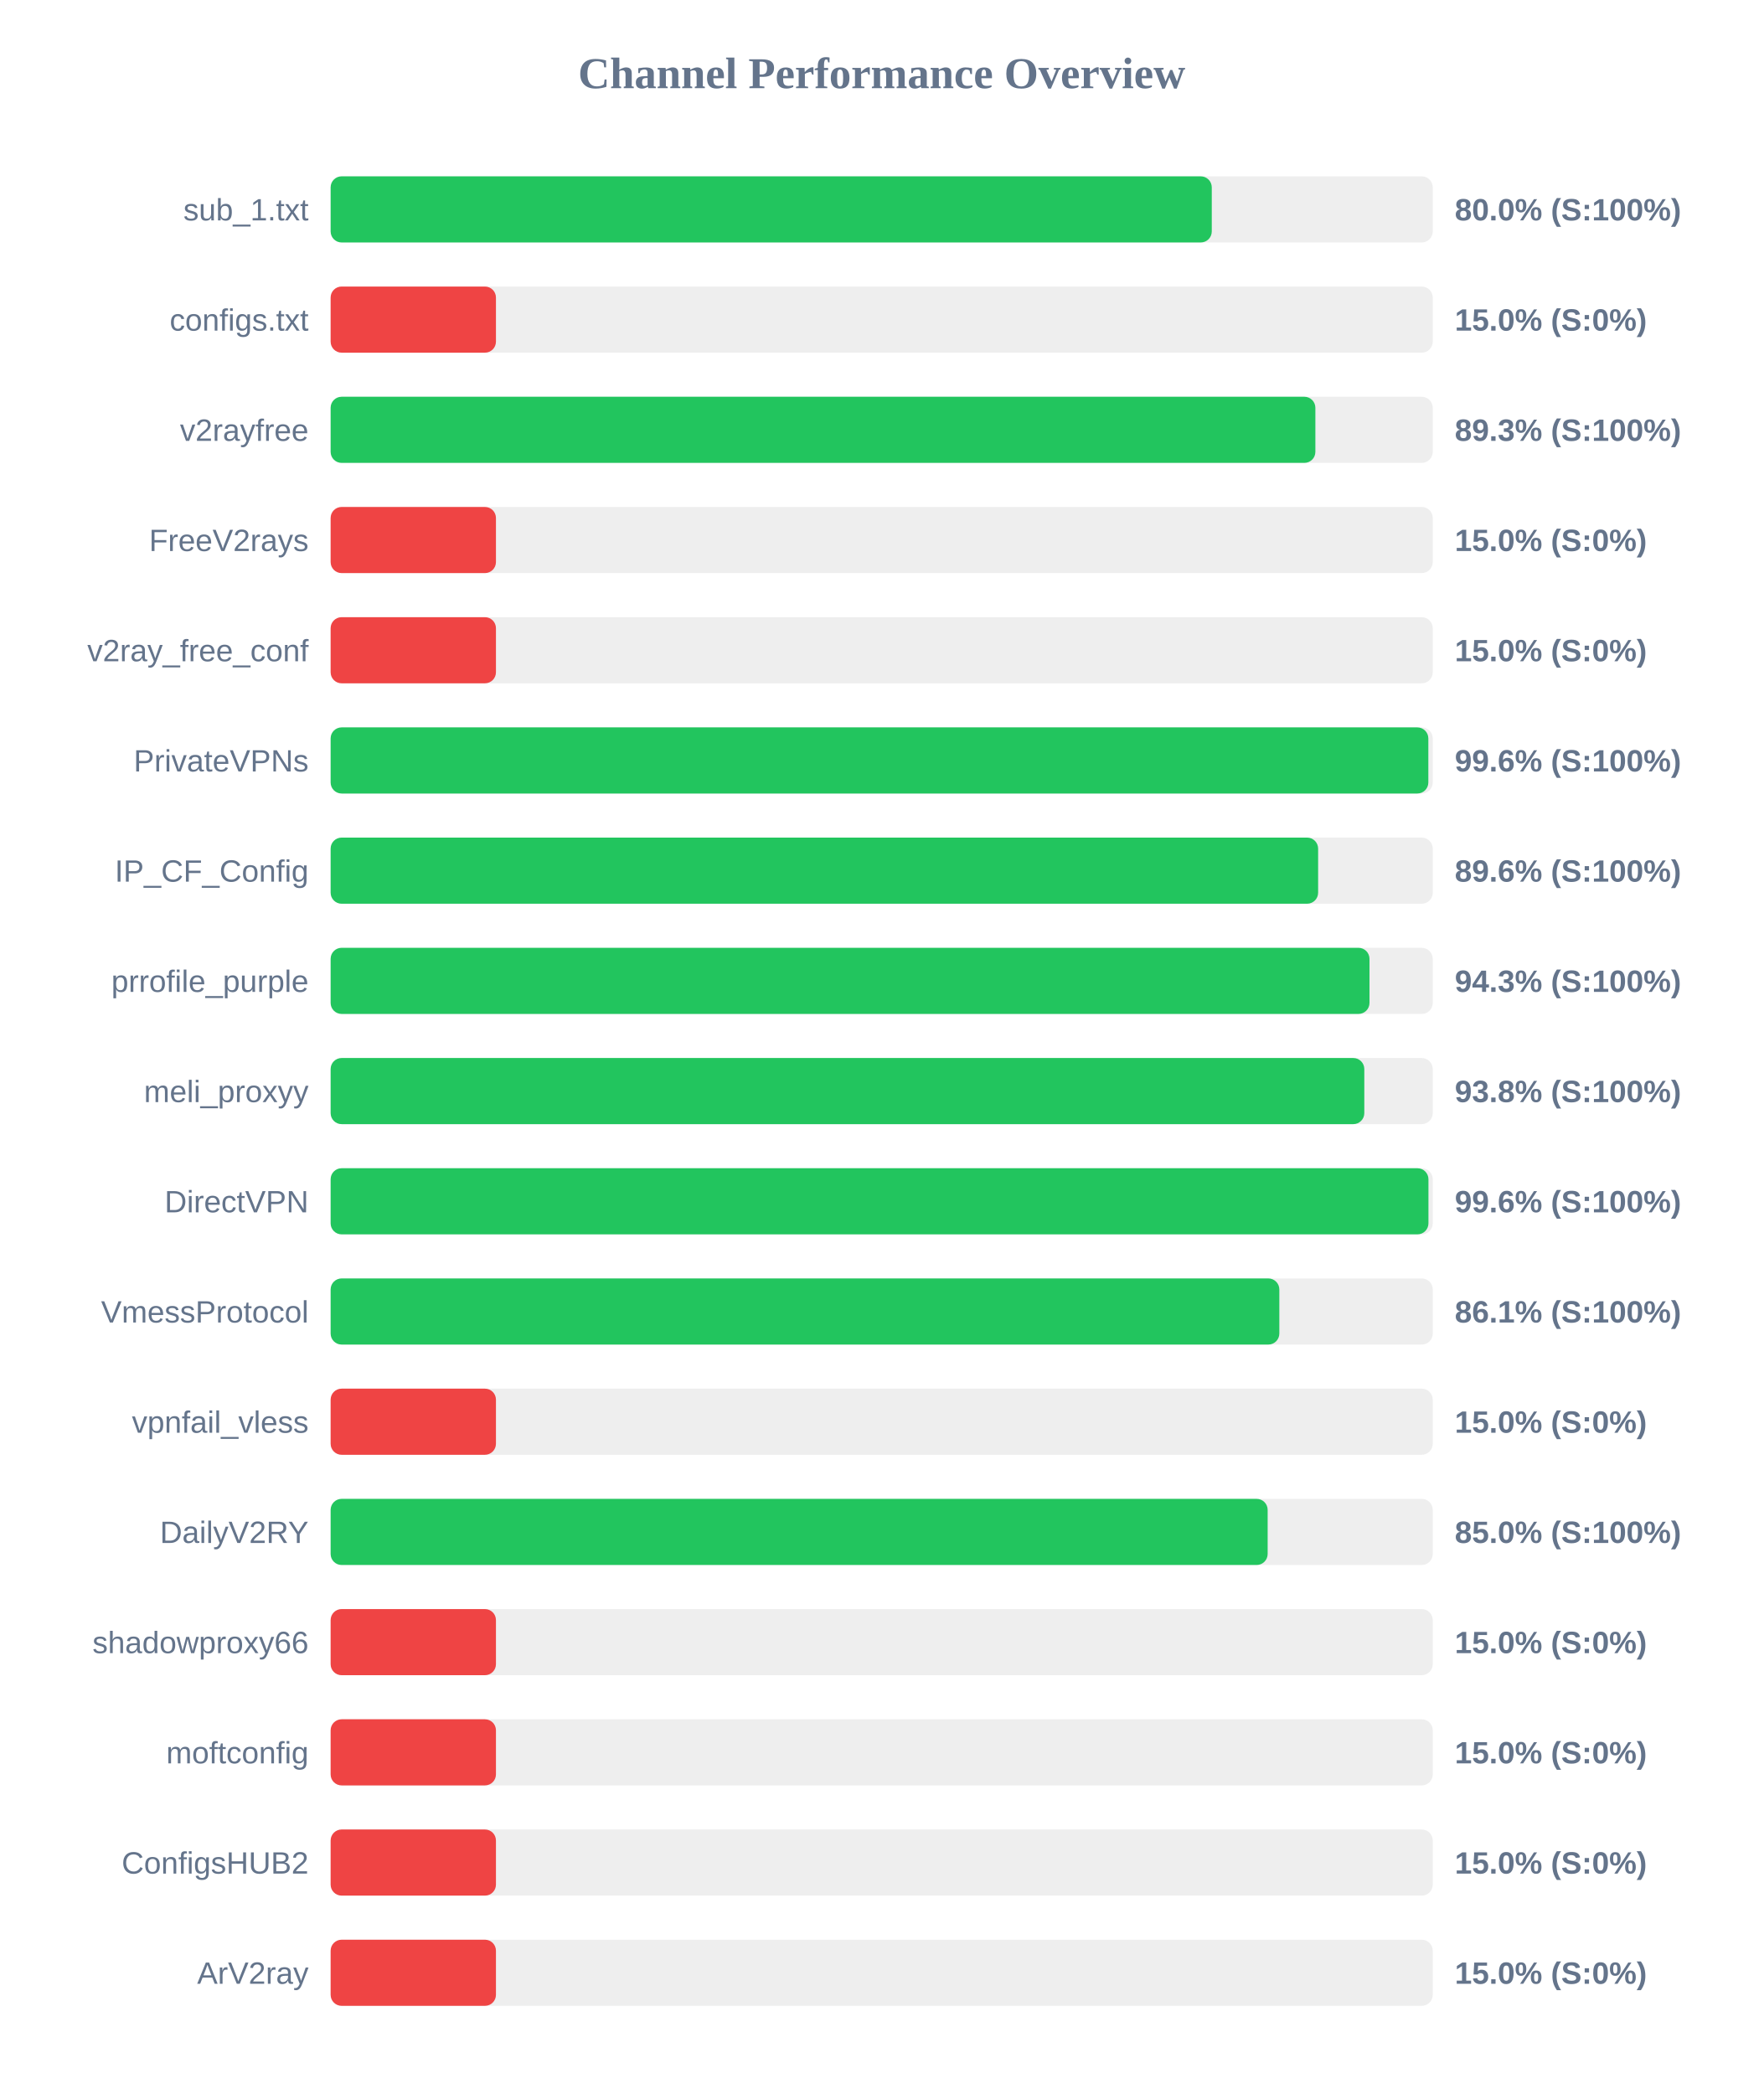
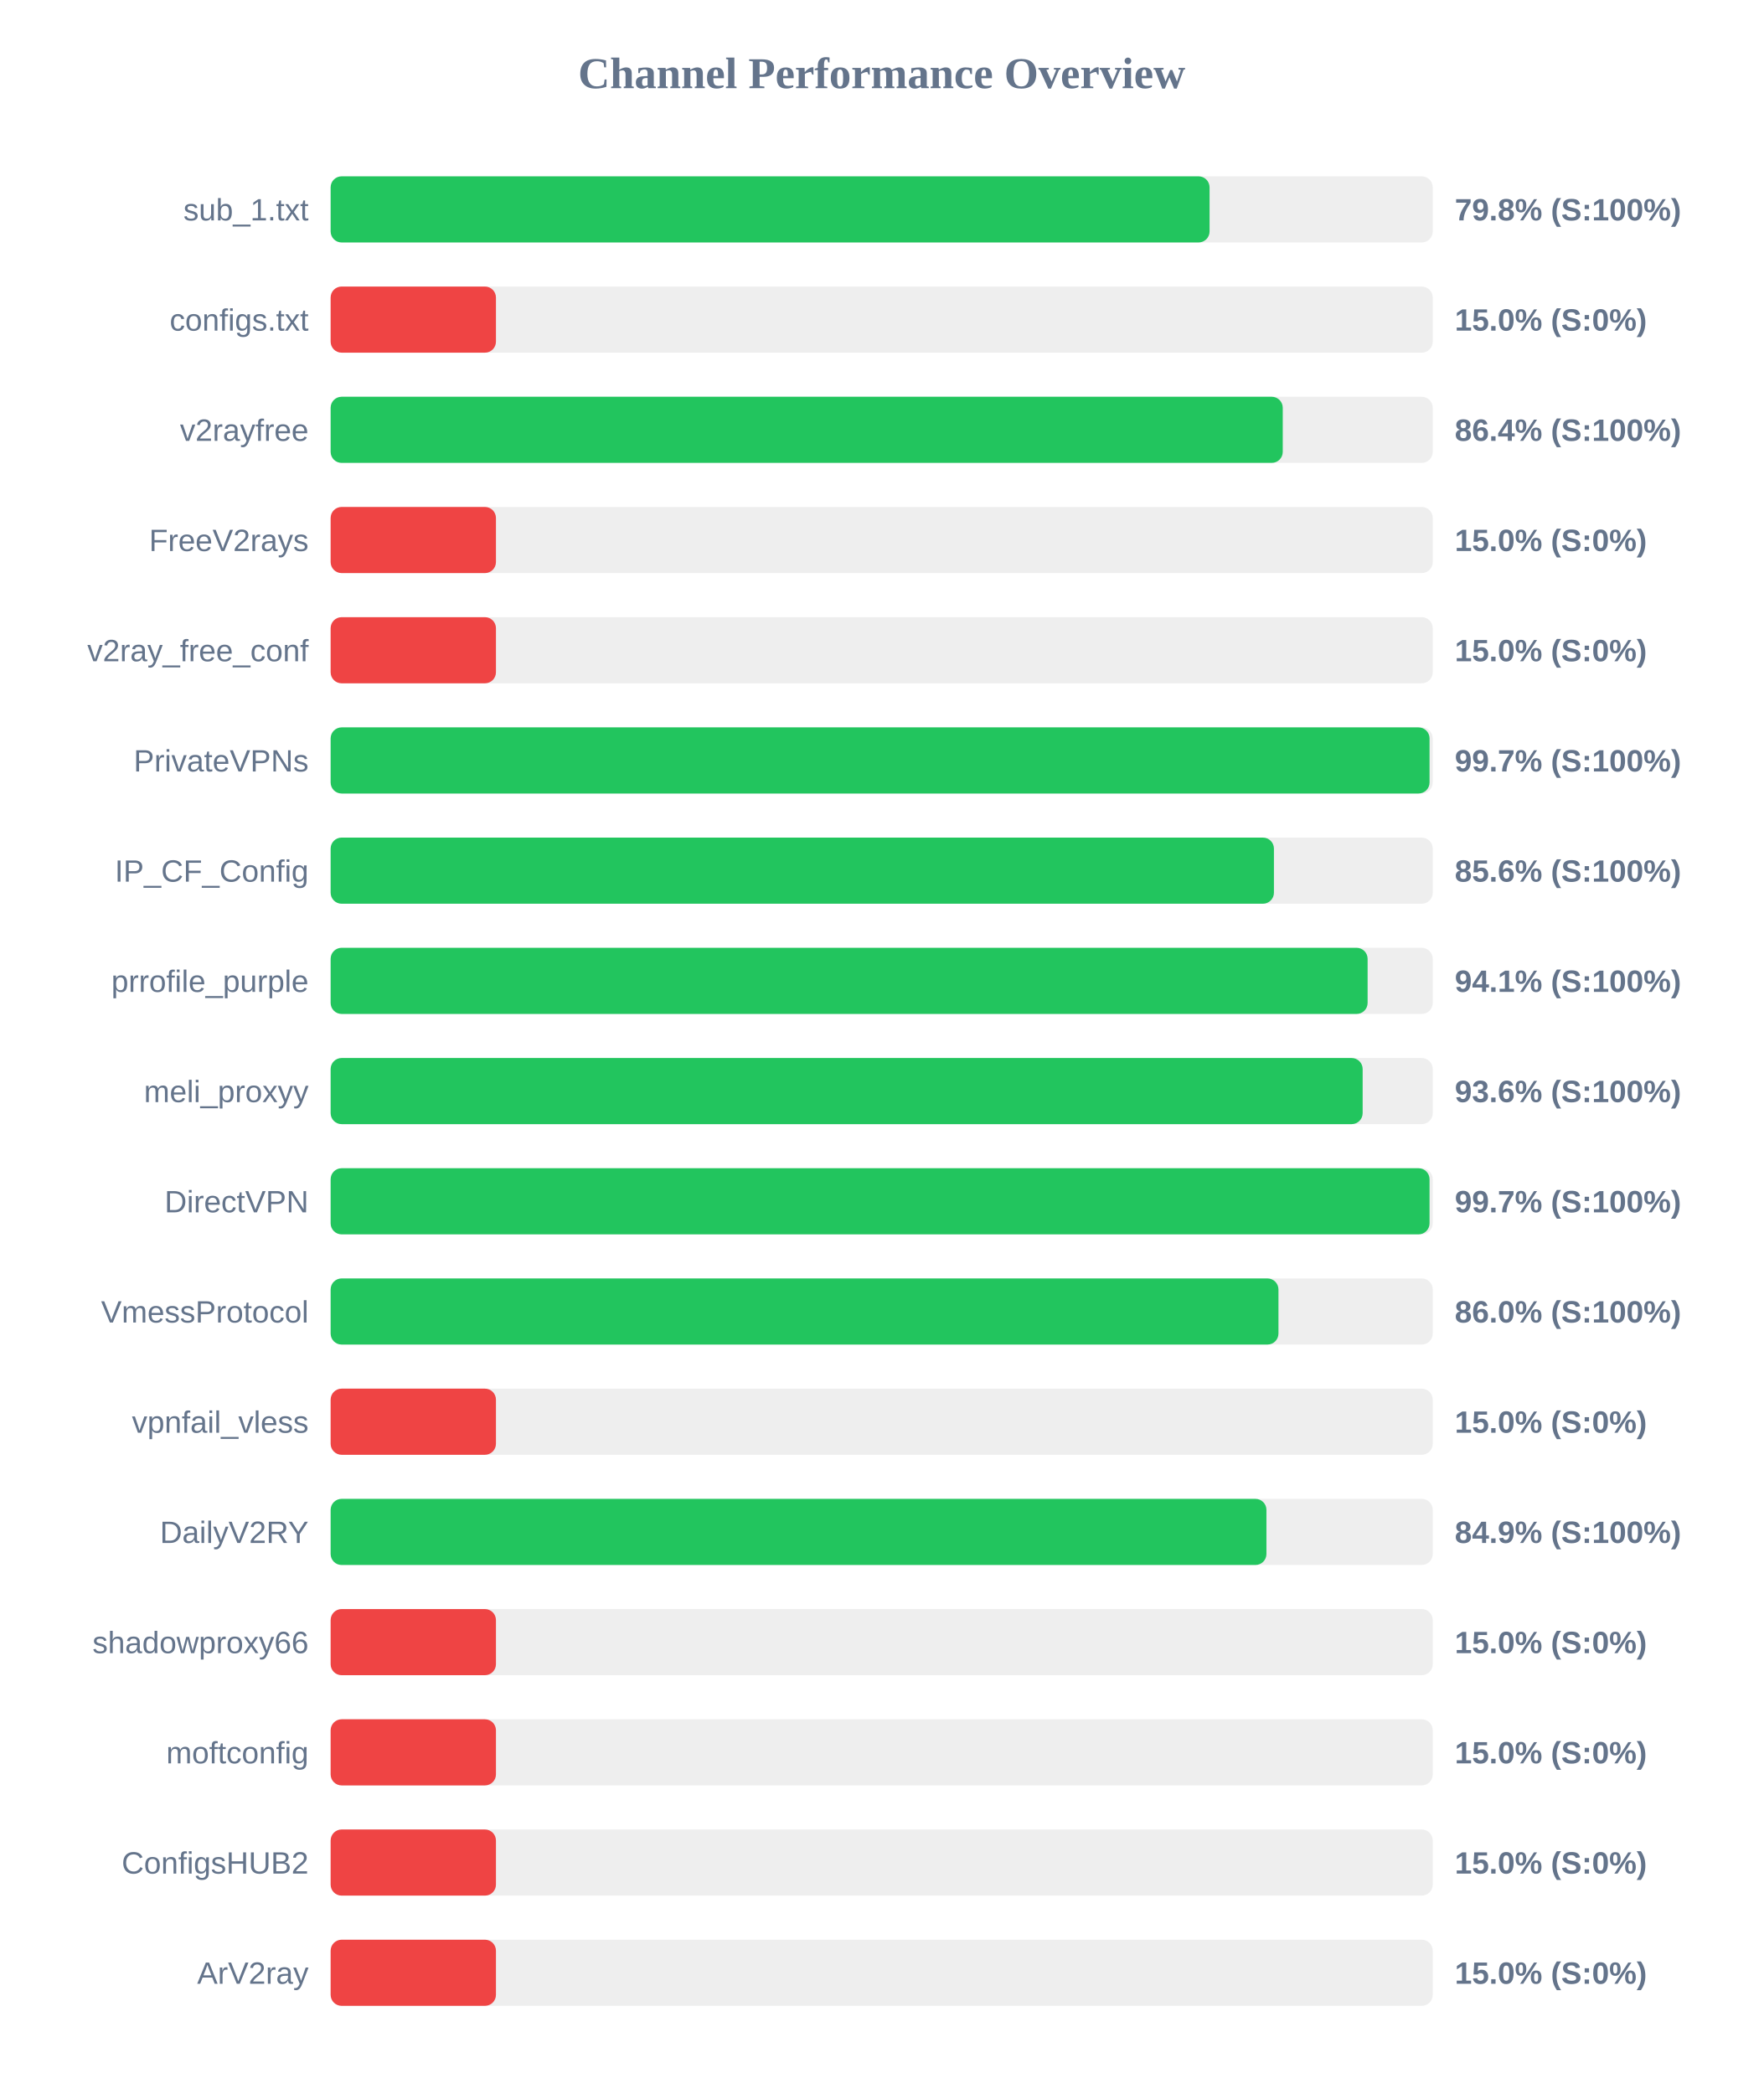
<svg xmlns="http://www.w3.org/2000/svg" width="800" height="950" version="1.1">
  <style>
        .row { font: 14px Arial; fill: #64748b; }
        .score { font: bold 14px Arial; fill: #64748b; }
    </style>
  <text x="400" y="40" text-anchor="middle" font-size="20px" font-weight="bold" fill="#64748b">Channel Performance Overview</text>
  <rect x="150" y="80" width="500" height="30" fill="#eee" rx="5" />
-   <rect x="150" y="80" width="399.75" height="30" fill="#22c55e" rx="5" />
+   <rect x="150" y="80" width="398.75" height="30" fill="#22c55e" rx="5" />
  <text x="140" y="100" text-anchor="end" class="row">sub_1.txt</text>
-   <text x="660" y="100" text-anchor="start" class="score">80.0% (S:100%)</text>
+   <text x="660" y="100" text-anchor="start" class="score">79.8% (S:100%)</text>
  <rect x="150" y="130" width="500" height="30" fill="#eee" rx="5" />
  <rect x="150" y="130" width="75.0" height="30" fill="#ef4444" rx="5" />
  <text x="140" y="150" text-anchor="end" class="row">configs.txt</text>
  <text x="660" y="150" text-anchor="start" class="score">15.0% (S:0%)</text>
  <rect x="150" y="180" width="500" height="30" fill="#eee" rx="5" />
-   <rect x="150" y="180" width="446.75" height="30" fill="#22c55e" rx="5" />
+   <rect x="150" y="180" width="431.95" height="30" fill="#22c55e" rx="5" />
  <text x="140" y="200" text-anchor="end" class="row">v2rayfree</text>
-   <text x="660" y="200" text-anchor="start" class="score">89.3% (S:100%)</text>
+   <text x="660" y="200" text-anchor="start" class="score">86.4% (S:100%)</text>
  <rect x="150" y="230" width="500" height="30" fill="#eee" rx="5" />
  <rect x="150" y="230" width="75.0" height="30" fill="#ef4444" rx="5" />
  <text x="140" y="250" text-anchor="end" class="row">FreeV2rays</text>
  <text x="660" y="250" text-anchor="start" class="score">15.0% (S:0%)</text>
  <rect x="150" y="280" width="500" height="30" fill="#eee" rx="5" />
  <rect x="150" y="280" width="75.0" height="30" fill="#ef4444" rx="5" />
  <text x="140" y="300" text-anchor="end" class="row">v2ray_free_conf</text>
  <text x="660" y="300" text-anchor="start" class="score">15.0% (S:0%)</text>
  <rect x="150" y="330" width="500" height="30" fill="#eee" rx="5" />
-   <rect x="150" y="330" width="498.0" height="30" fill="#22c55e" rx="5" />
+   <rect x="150" y="330" width="498.55" height="30" fill="#22c55e" rx="5" />
  <text x="140" y="350" text-anchor="end" class="row">PrivateVPNs</text>
-   <text x="660" y="350" text-anchor="start" class="score">99.6% (S:100%)</text>
+   <text x="660" y="350" text-anchor="start" class="score">99.7% (S:100%)</text>
  <rect x="150" y="380" width="500" height="30" fill="#eee" rx="5" />
-   <rect x="150" y="380" width="448.0" height="30" fill="#22c55e" rx="5" />
+   <rect x="150" y="380" width="427.95" height="30" fill="#22c55e" rx="5" />
  <text x="140" y="400" text-anchor="end" class="row">IP_CF_Config</text>
-   <text x="660" y="400" text-anchor="start" class="score">89.6% (S:100%)</text>
+   <text x="660" y="400" text-anchor="start" class="score">85.6% (S:100%)</text>
  <rect x="150" y="430" width="500" height="30" fill="#eee" rx="5" />
-   <rect x="150" y="430" width="471.3" height="30" fill="#22c55e" rx="5" />
+   <rect x="150" y="430" width="470.45" height="30" fill="#22c55e" rx="5" />
  <text x="140" y="450" text-anchor="end" class="row">prrofile_purple</text>
-   <text x="660" y="450" text-anchor="start" class="score">94.3% (S:100%)</text>
+   <text x="660" y="450" text-anchor="start" class="score">94.1% (S:100%)</text>
  <rect x="150" y="480" width="500" height="30" fill="#eee" rx="5" />
-   <rect x="150" y="480" width="468.95" height="30" fill="#22c55e" rx="5" />
+   <rect x="150" y="480" width="468.2" height="30" fill="#22c55e" rx="5" />
  <text x="140" y="500" text-anchor="end" class="row">meli_proxyy</text>
-   <text x="660" y="500" text-anchor="start" class="score">93.8% (S:100%)</text>
+   <text x="660" y="500" text-anchor="start" class="score">93.6% (S:100%)</text>
  <rect x="150" y="530" width="500" height="30" fill="#eee" rx="5" />
-   <rect x="150" y="530" width="498.05" height="30" fill="#22c55e" rx="5" />
+   <rect x="150" y="530" width="498.55" height="30" fill="#22c55e" rx="5" />
  <text x="140" y="550" text-anchor="end" class="row">DirectVPN</text>
-   <text x="660" y="550" text-anchor="start" class="score">99.6% (S:100%)</text>
+   <text x="660" y="550" text-anchor="start" class="score">99.7% (S:100%)</text>
  <rect x="150" y="580" width="500" height="30" fill="#eee" rx="5" />
-   <rect x="150" y="580" width="430.4" height="30" fill="#22c55e" rx="5" />
+   <rect x="150" y="580" width="430.0" height="30" fill="#22c55e" rx="5" />
  <text x="140" y="600" text-anchor="end" class="row">VmessProtocol</text>
-   <text x="660" y="600" text-anchor="start" class="score">86.1% (S:100%)</text>
+   <text x="660" y="600" text-anchor="start" class="score">86.0% (S:100%)</text>
  <rect x="150" y="630" width="500" height="30" fill="#eee" rx="5" />
  <rect x="150" y="630" width="75.0" height="30" fill="#ef4444" rx="5" />
  <text x="140" y="650" text-anchor="end" class="row">vpnfail_vless</text>
  <text x="660" y="650" text-anchor="start" class="score">15.0% (S:0%)</text>
  <rect x="150" y="680" width="500" height="30" fill="#eee" rx="5" />
-   <rect x="150" y="680" width="425.1" height="30" fill="#22c55e" rx="5" />
+   <rect x="150" y="680" width="424.55" height="30" fill="#22c55e" rx="5" />
  <text x="140" y="700" text-anchor="end" class="row">DailyV2RY</text>
-   <text x="660" y="700" text-anchor="start" class="score">85.0% (S:100%)</text>
+   <text x="660" y="700" text-anchor="start" class="score">84.9% (S:100%)</text>
  <rect x="150" y="730" width="500" height="30" fill="#eee" rx="5" />
  <rect x="150" y="730" width="75.0" height="30" fill="#ef4444" rx="5" />
  <text x="140" y="750" text-anchor="end" class="row">shadowproxy66</text>
  <text x="660" y="750" text-anchor="start" class="score">15.0% (S:0%)</text>
  <rect x="150" y="780" width="500" height="30" fill="#eee" rx="5" />
  <rect x="150" y="780" width="75.0" height="30" fill="#ef4444" rx="5" />
  <text x="140" y="800" text-anchor="end" class="row">moftconfig</text>
  <text x="660" y="800" text-anchor="start" class="score">15.0% (S:0%)</text>
  <rect x="150" y="830" width="500" height="30" fill="#eee" rx="5" />
  <rect x="150" y="830" width="75.0" height="30" fill="#ef4444" rx="5" />
  <text x="140" y="850" text-anchor="end" class="row">ConfigsHUB2</text>
  <text x="660" y="850" text-anchor="start" class="score">15.0% (S:0%)</text>
  <rect x="150" y="880" width="500" height="30" fill="#eee" rx="5" />
  <rect x="150" y="880" width="75.0" height="30" fill="#ef4444" rx="5" />
  <text x="140" y="900" text-anchor="end" class="row">ArV2ray</text>
  <text x="660" y="900" text-anchor="start" class="score">15.0% (S:0%)</text>
</svg>
